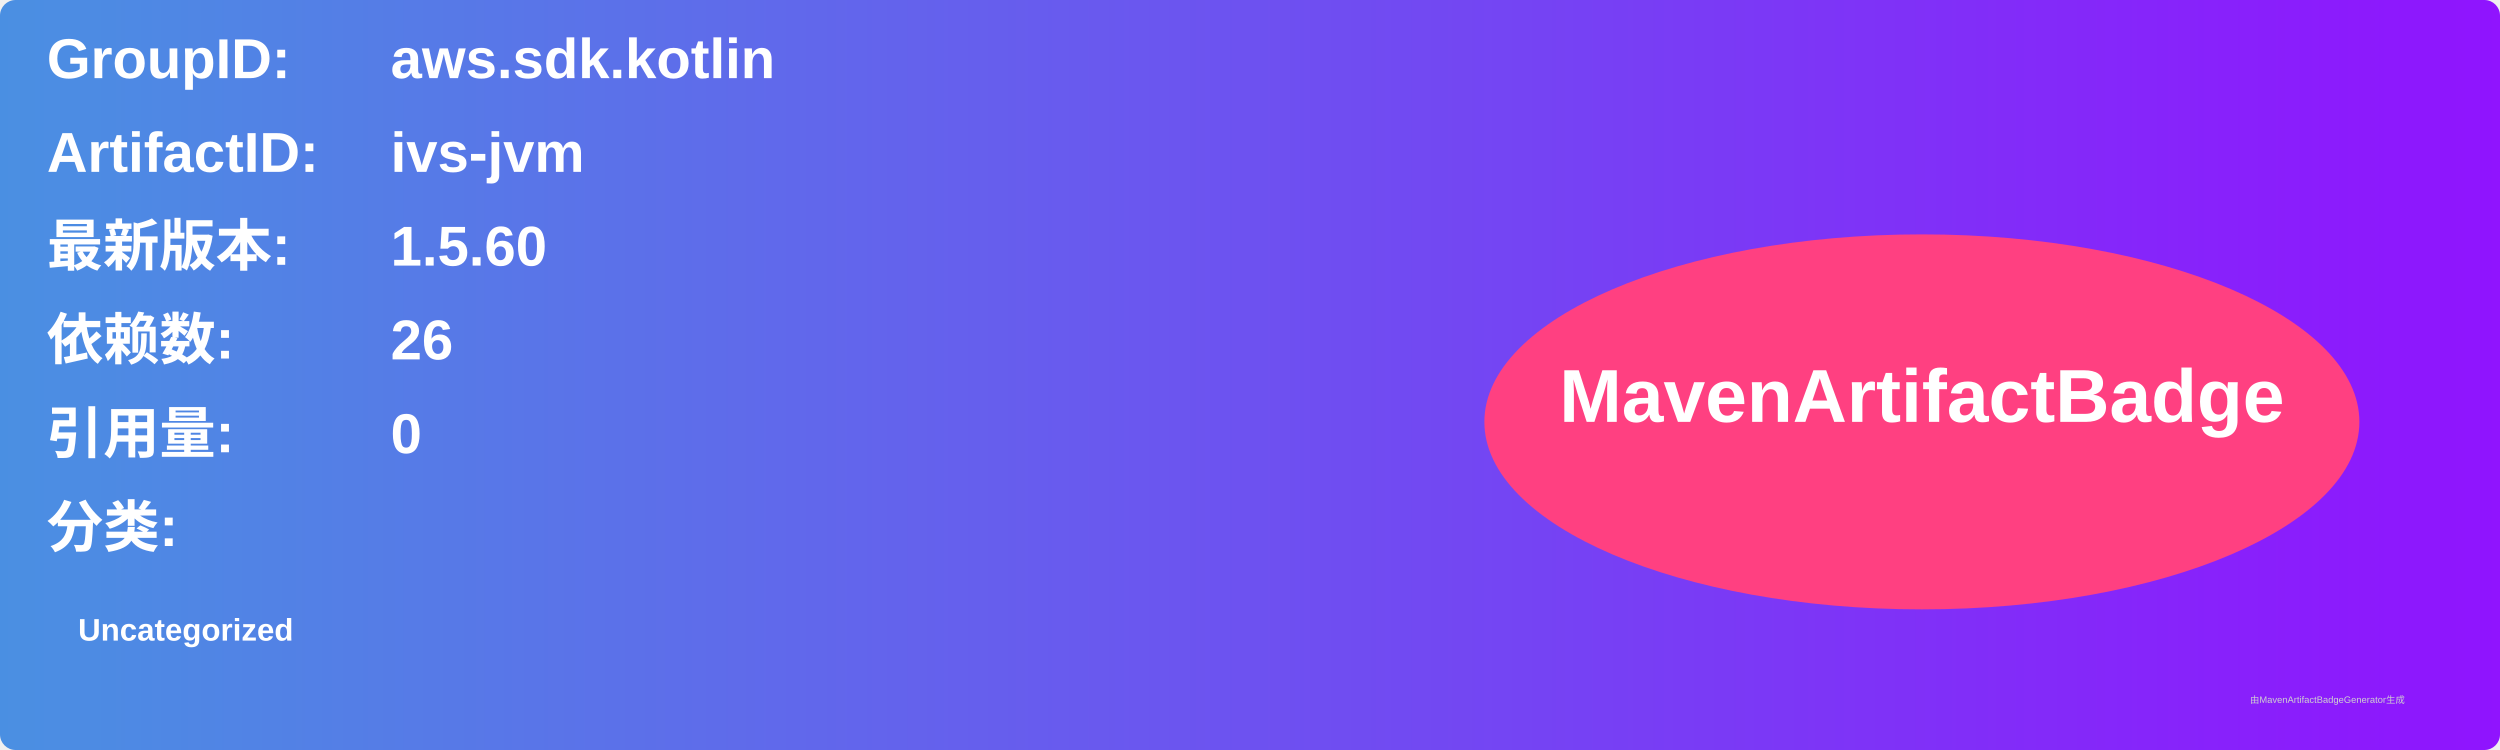
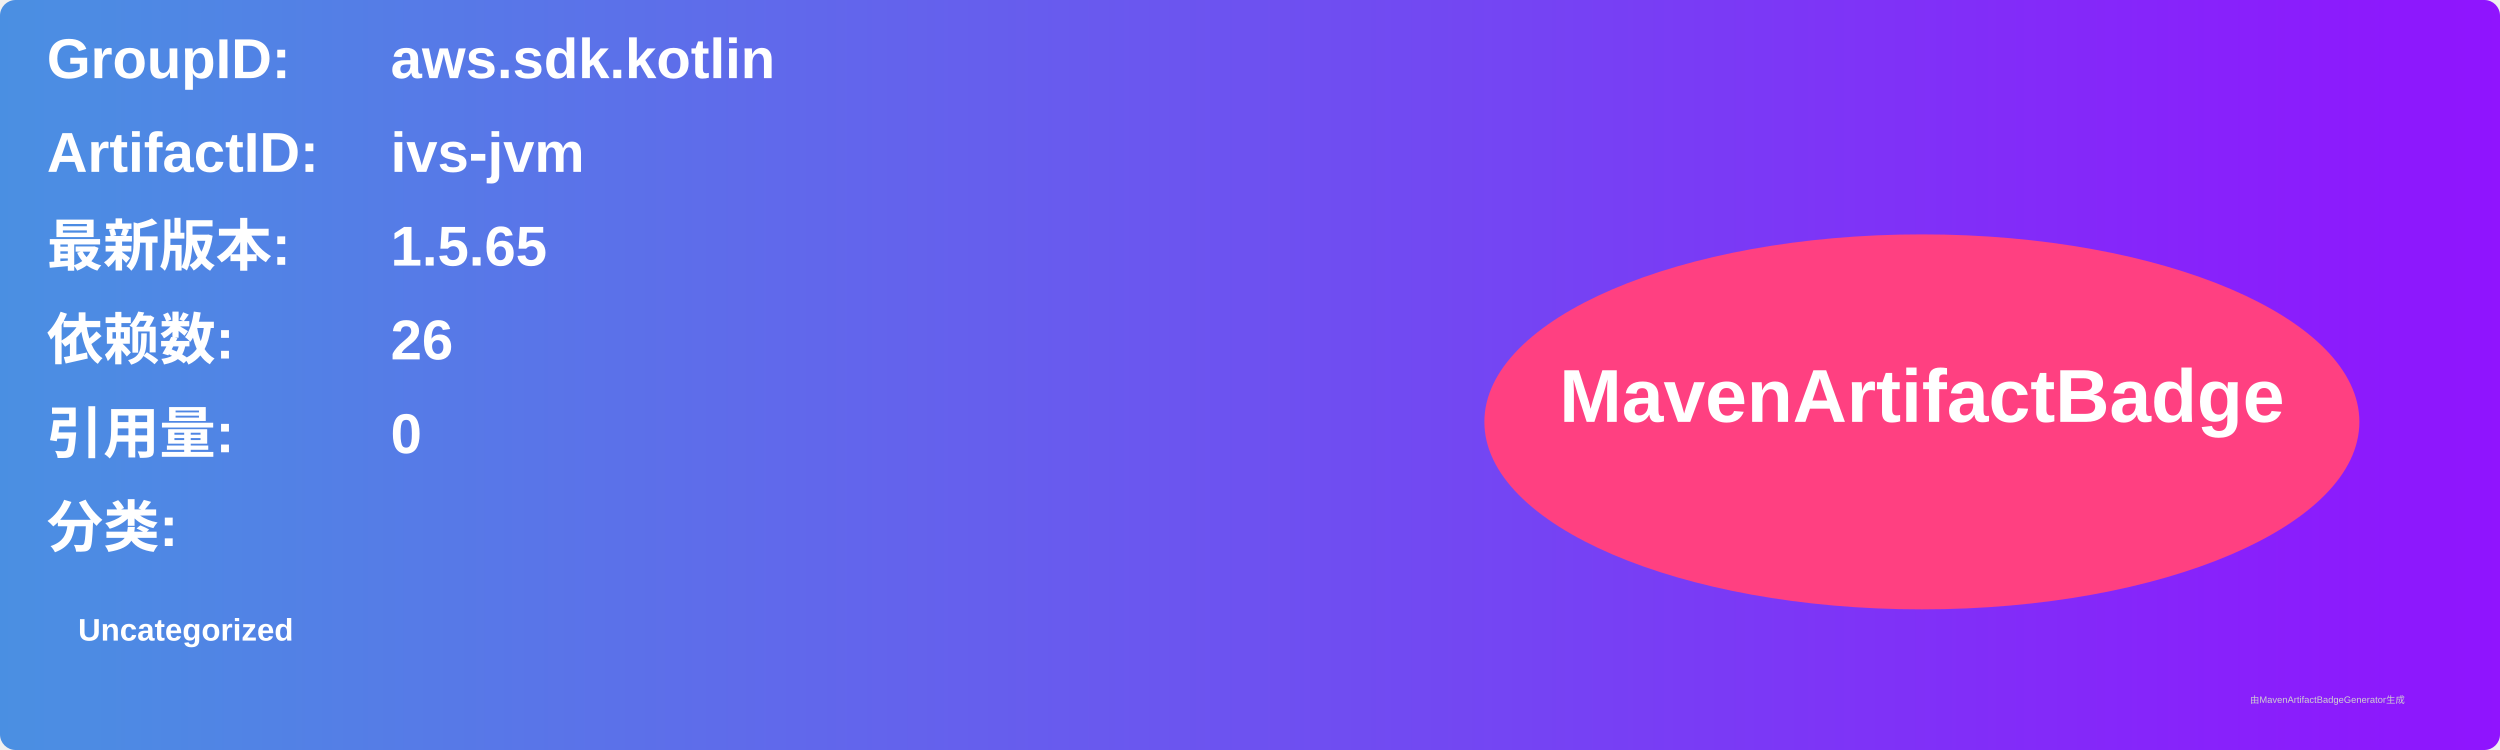
<svg xmlns="http://www.w3.org/2000/svg" width="800" height="240" viewBox="0 0 800 240">
  <linearGradient id="grad" x1="0%" y1="0%" x2="100%" y2="0%">
    <stop offset="0%" stop-color="#4a90e2" />
    <stop offset="100%" stop-color="#9013fe" />
  </linearGradient>
  <rect width="100%" height="100%" rx="5" ry="5" fill="url(#grad)" />
  <g transform="translate(15, 15)">
    <text x="0" y="10" font-family="Arial" font-size="18" fill="white" font-weight="bold" width="260">GroupID:</text>
    <text x="110" y="10" font-family="Arial" font-size="18" fill="white" font-weight="bold" width="460">aws.sdk.kotlin</text>
    <text x="0" y="40" font-family="Arial" font-size="18" fill="white" font-weight="bold" width="260">ArtifactID:</text>
    <text x="110" y="40" font-family="Arial" font-size="18" fill="white" font-weight="bold" width="460">ivs-jvm</text>
    <text x="0" y="70" font-family="Arial" font-size="18" fill="white" font-weight="bold">最新版本:</text>
    <text x="110" y="70" font-family="Arial" font-size="18" fill="white" font-weight="bold">
-       <tspan font-weight="bold">1.5.60</tspan>
+       <tspan font-weight="bold">1.5.65</tspan>
    </text>
    <text x="0" y="100" font-family="Arial" font-size="18" fill="white" font-weight="bold">依赖数: </text>
    <text x="110" y="100" font-family="Arial" font-size="18" fill="white">
      <tspan font-weight="bold">26</tspan>
    </text>
    <text x="0" y="130" font-family="Arial" font-size="18" fill="white" font-weight="bold">引用量: </text>
    <text x="110" y="130" font-family="Arial" font-size="18" fill="white">
      <tspan font-weight="bold">0</tspan>
    </text>
    <text x="0" y="160" font-family="Arial" font-size="18" fill="white" font-weight="bold">分类:</text>
    <text x="10" y="190" font-family="Arial" font-size="10" fill="white">
      <tspan font-weight="bold">Uncategorized</tspan>
    </text>
    <ellipse cx="600" cy="120" rx="140" ry="60" fill="#ff4081" />
    <text x="600" y="120" text-anchor="middle" font-family="Arial" font-size="24" fill="white" font-weight="bold">MavenArtifactBadge</text>
  </g>
  <text x="720" y="225" font-family="Arial" font-size="3" fill="#d0d0d0">由MavenArtifactBadgeGenerator生成</text>
</svg>
